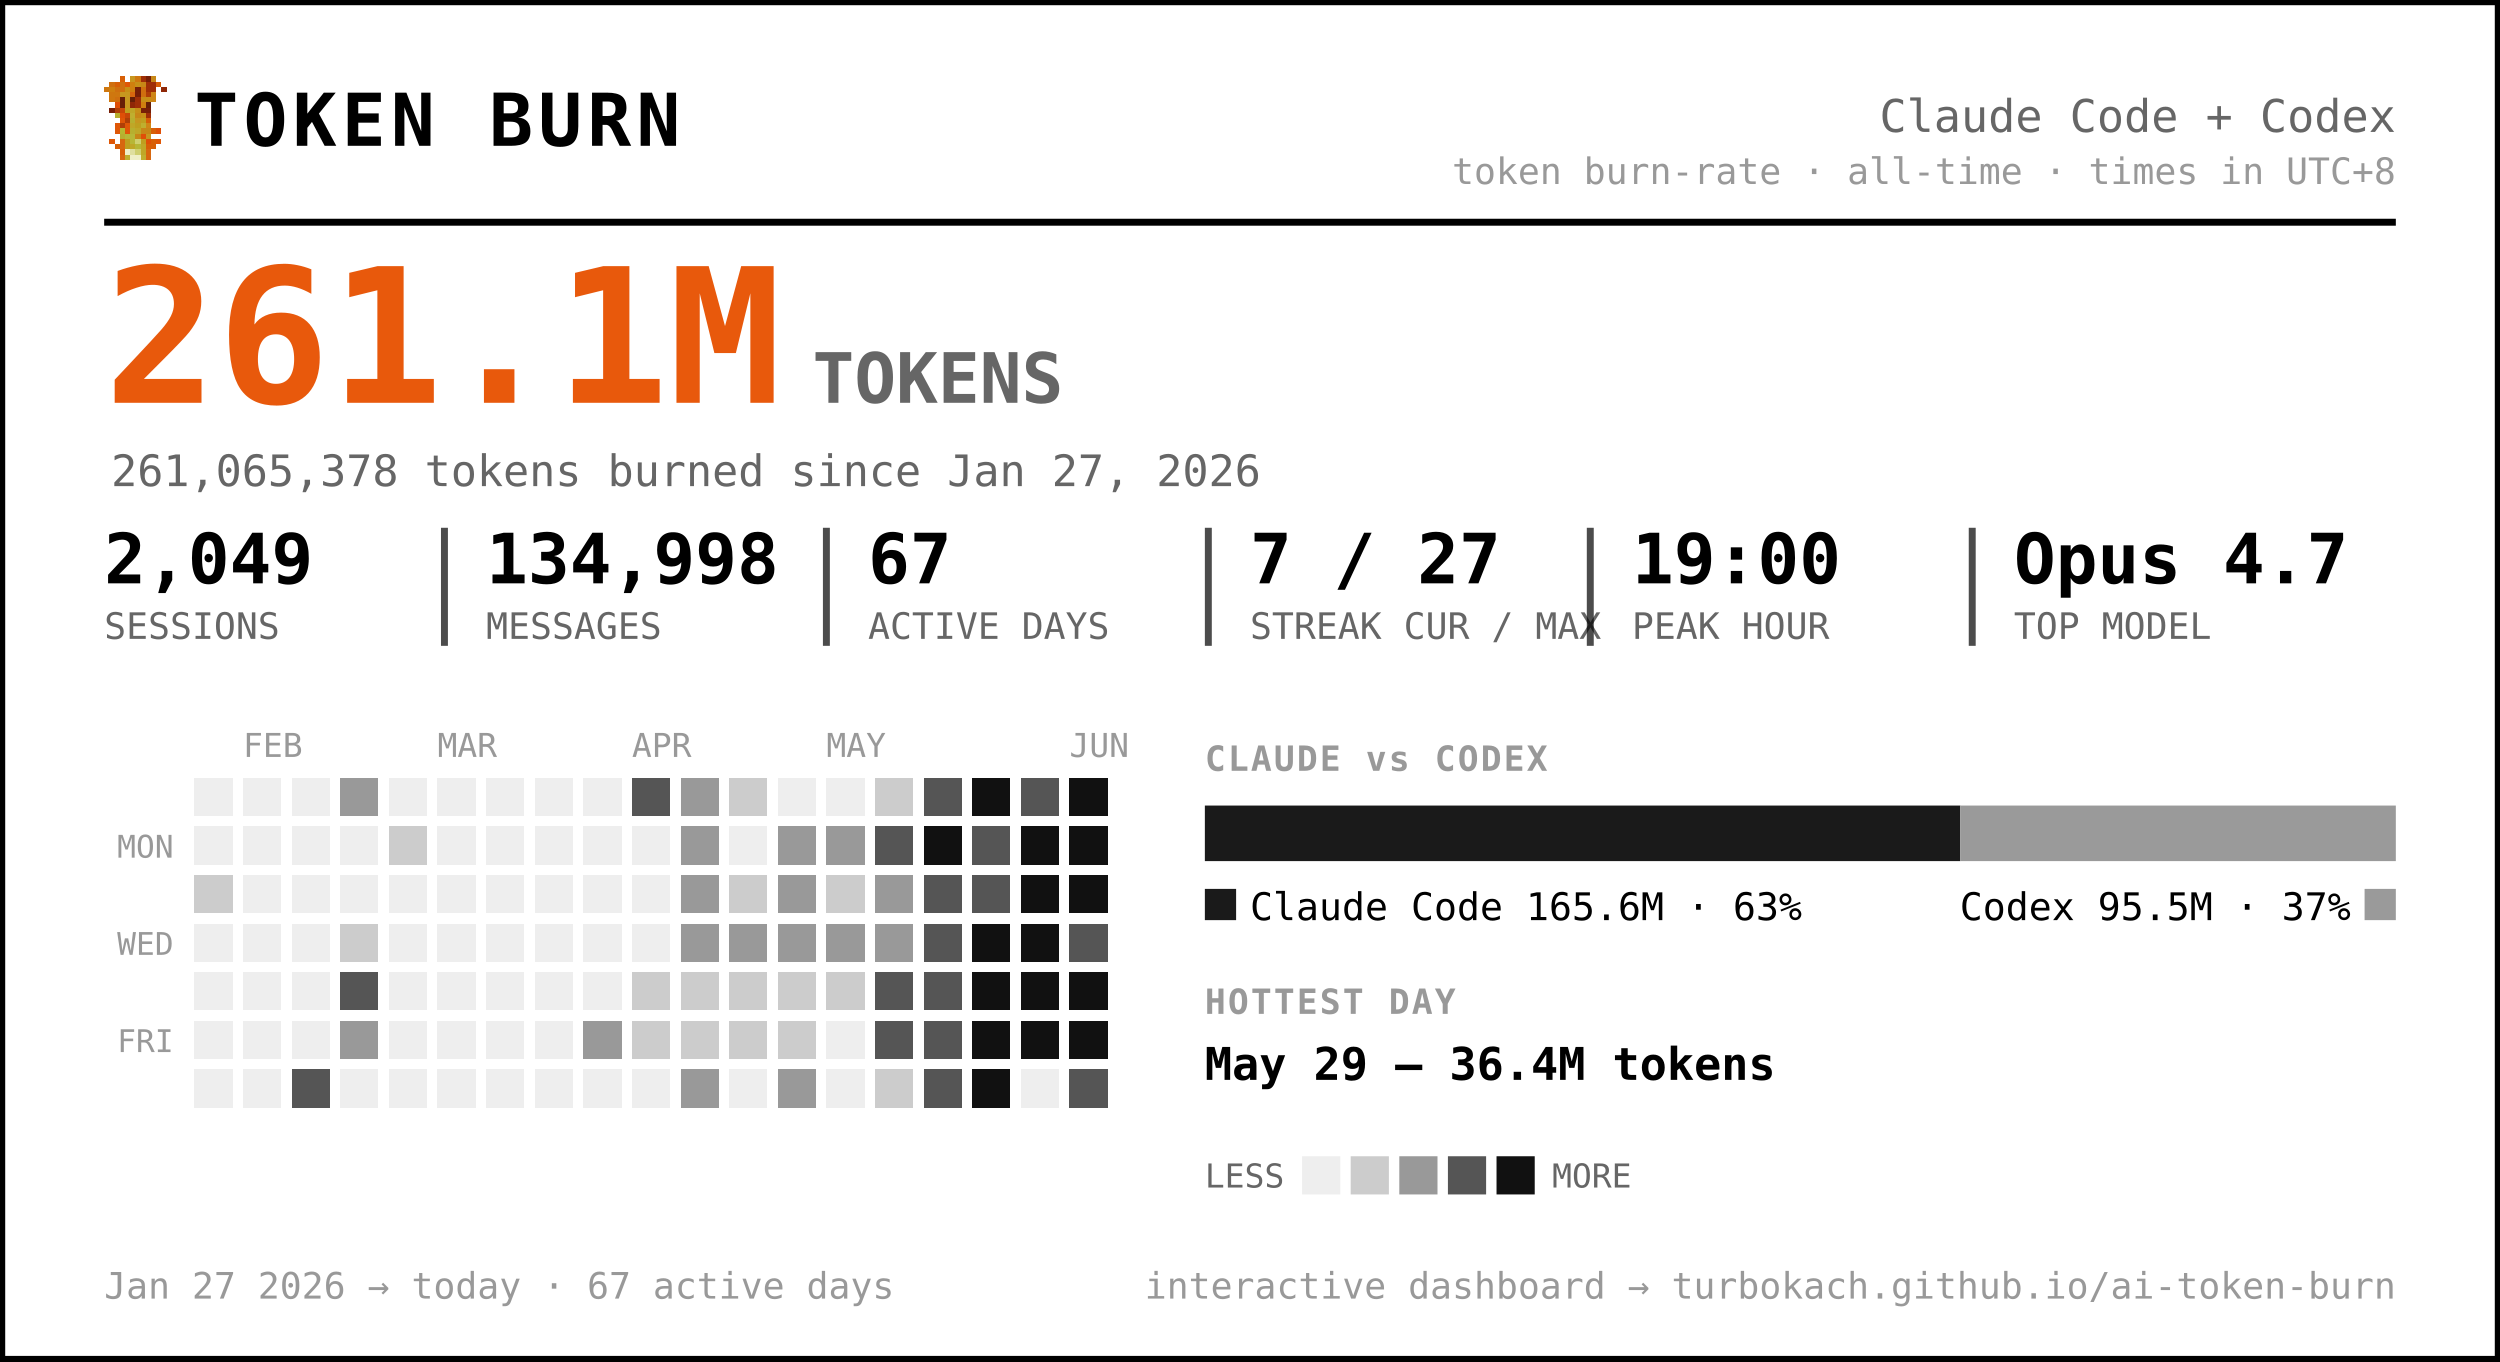
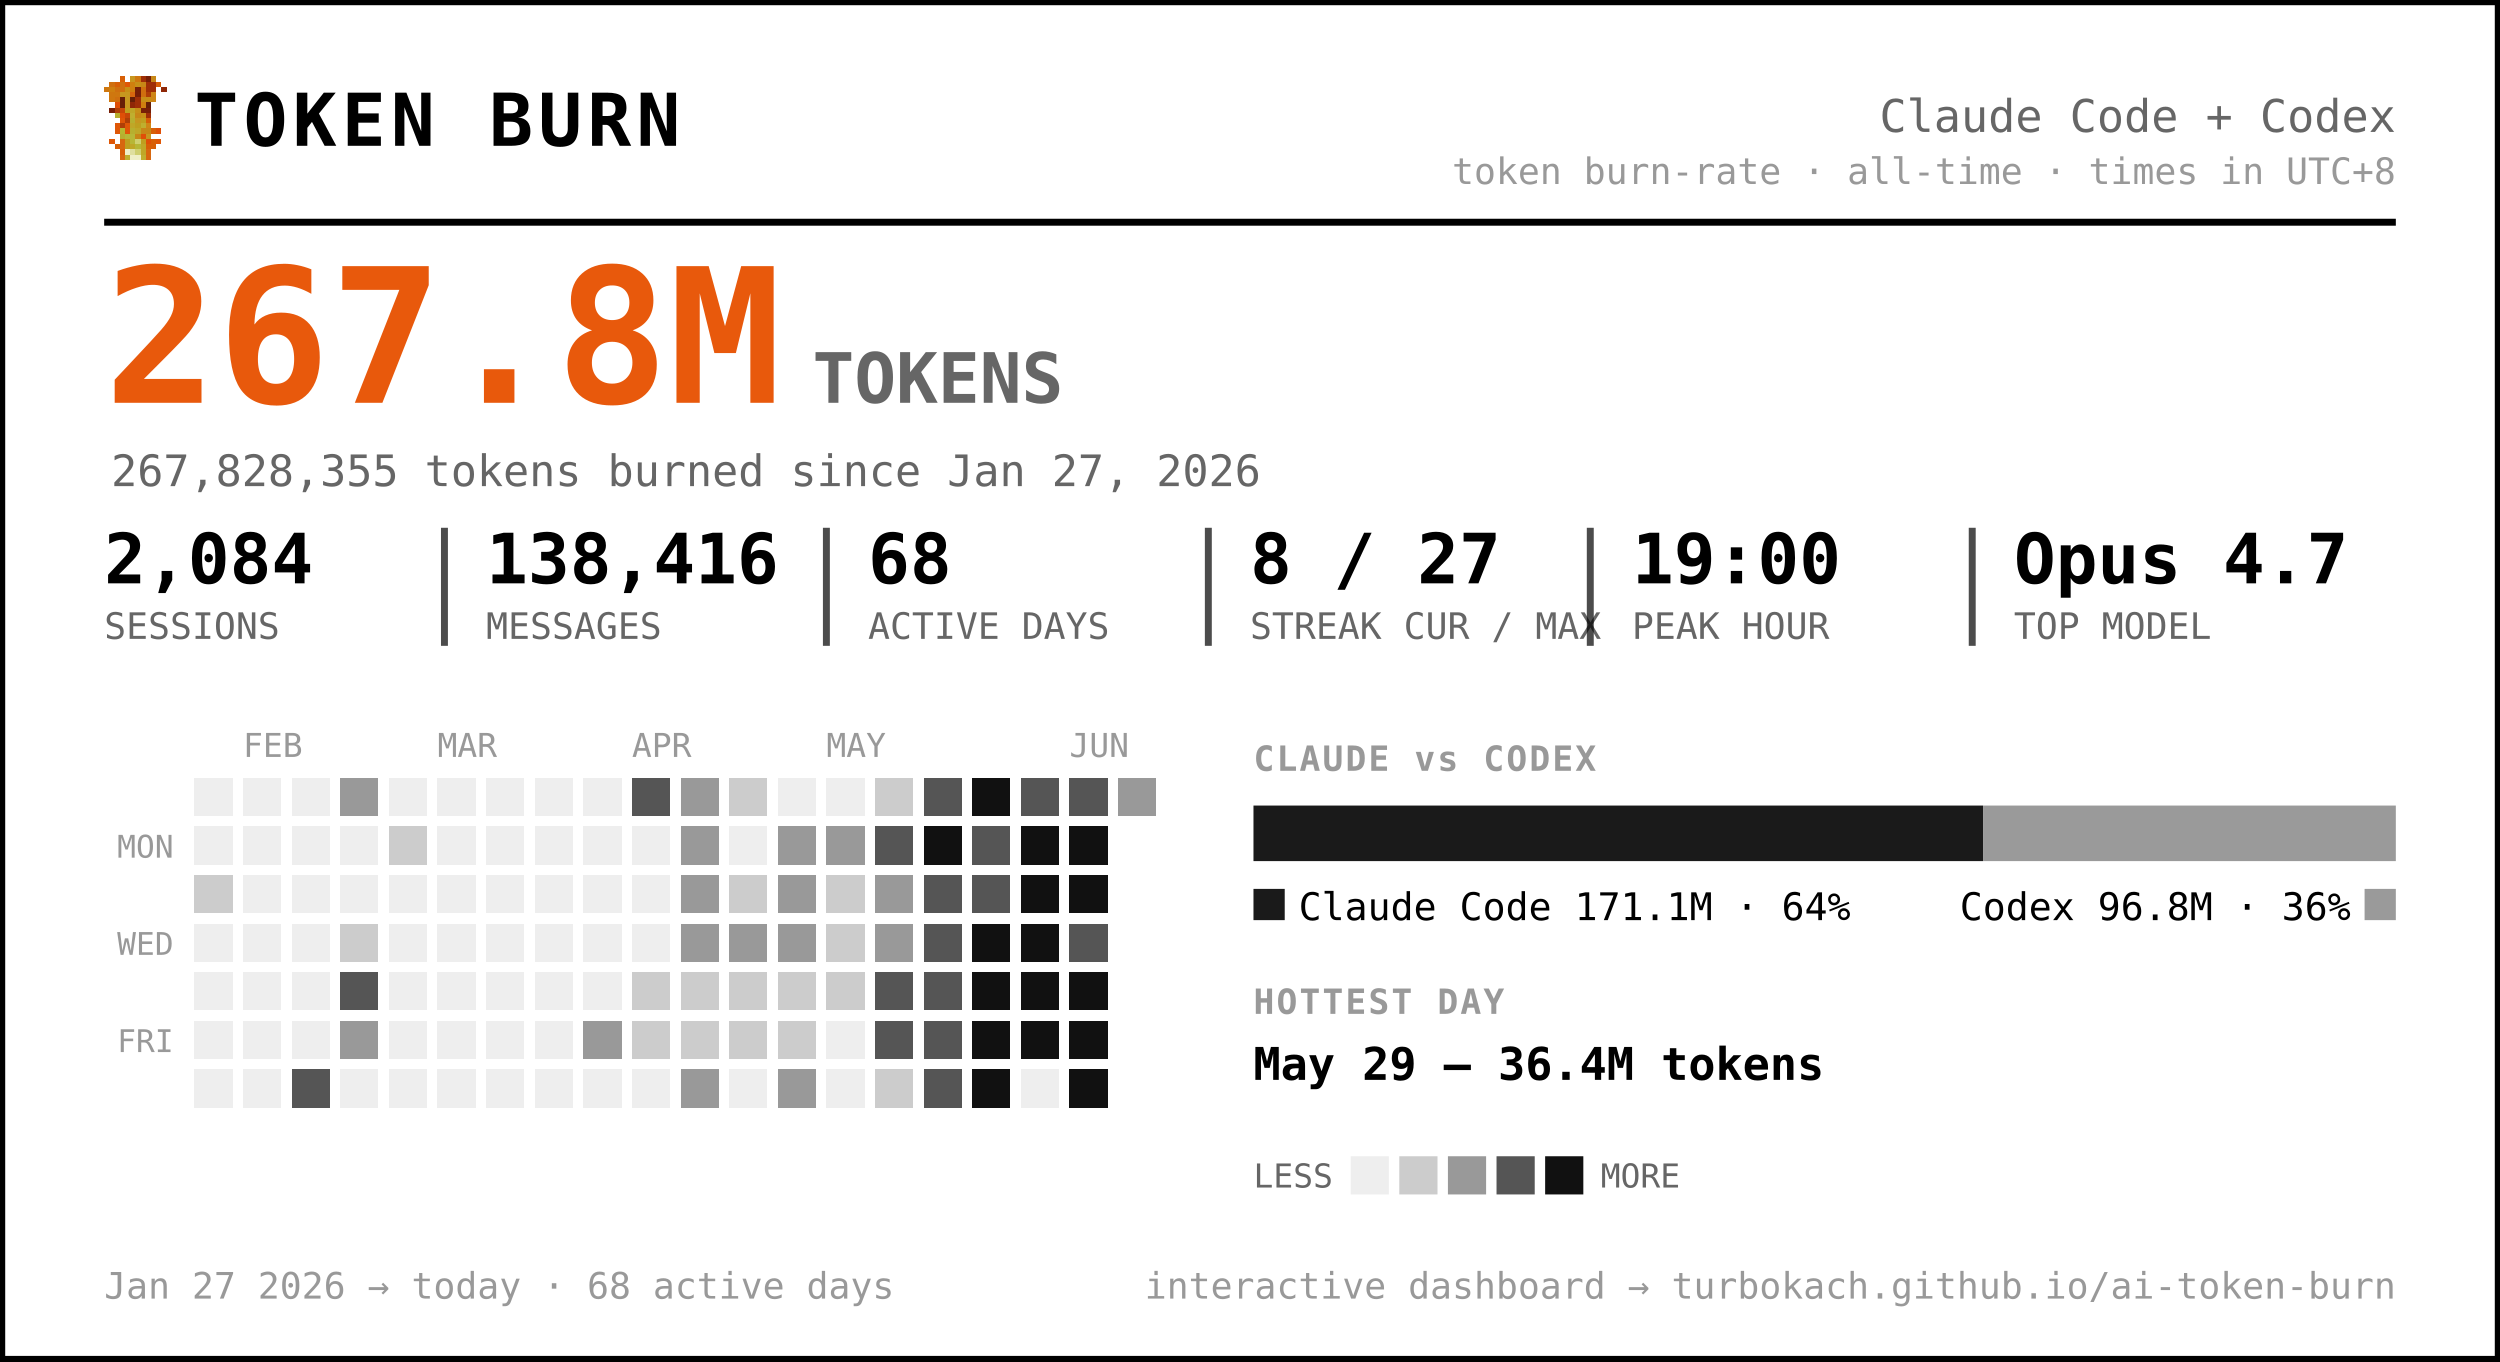
<svg xmlns="http://www.w3.org/2000/svg" width="720" height="392" viewBox="0 0 720 392" font-family="ui-monospace, 'SF Mono', 'Cascadia Code', Menlo, Consolas, monospace" role="img" aria-label="Token burn — Claude Code + Codex">
  <rect x="0.5" y="0.5" width="719" height="391" rx="0" fill="#ffffff" stroke="#000000" stroke-width="2" />
  <g transform="translate(30,22) scale(1.5)" shape-rendering="crispEdges">
    <rect x="3" y="0" width="1" height="1" fill="#d75f07" />
    <rect x="5" y="0" width="1" height="1" fill="#c7971f" />
    <rect x="6" y="0" width="1" height="1" fill="#cf770f" />
    <rect x="7" y="0" width="1" height="1" fill="#9f2f07" />
    <rect x="8" y="0" width="1" height="1" fill="#771f07" />
    <rect x="9" y="0" width="1" height="1" fill="#c78717" />
    <rect x="1" y="1" width="1" height="1" fill="#cf6f0f" />
    <rect x="2" y="1" width="1" height="1" fill="#d75f07" />
    <rect x="3" y="1" width="1" height="1" fill="#cf6f0f" />
    <rect x="4" y="1" width="1" height="1" fill="#df5707" />
    <rect x="5" y="1" width="1" height="1" fill="#cf7f0f" />
    <rect x="6" y="1" width="1" height="1" fill="#c78f17" />
    <rect x="7" y="1" width="1" height="1" fill="#c78717" />
    <rect x="8" y="1" width="1" height="1" fill="#9f2f07" />
    <rect x="9" y="1" width="1" height="1" fill="#9f2f07" />
    <rect x="10" y="1" width="1" height="1" fill="#d75f07" />
    <rect x="0" y="2" width="1" height="1" fill="#cf770f" />
    <rect x="1" y="2" width="1" height="1" fill="#cf7f0f" />
    <rect x="2" y="2" width="1" height="1" fill="#cf6f0f" />
    <rect x="3" y="2" width="1" height="1" fill="#cf6f0f" />
    <rect x="4" y="2" width="1" height="1" fill="#c78f17" />
    <rect x="5" y="2" width="1" height="1" fill="#cf7f0f" />
    <rect x="6" y="2" width="1" height="1" fill="#771f07" />
    <rect x="7" y="2" width="1" height="1" fill="#cf6f0f" />
    <rect x="8" y="2" width="1" height="1" fill="#9f2f07" />
    <rect x="9" y="2" width="1" height="1" fill="#9f2f07" />
    <rect x="11" y="2" width="1" height="1" fill="#8f2707" />
    <rect x="1" y="3" width="1" height="1" fill="#cf770f" />
    <rect x="2" y="3" width="1" height="1" fill="#cf770f" />
    <rect x="3" y="3" width="1" height="1" fill="#c7971f" />
    <rect x="4" y="3" width="1" height="1" fill="#c7971f" />
    <rect x="5" y="3" width="1" height="1" fill="#d7670f" />
    <rect x="6" y="3" width="1" height="1" fill="#771f07" />
    <rect x="7" y="3" width="1" height="1" fill="#cf6f0f" />
    <rect x="8" y="3" width="1" height="1" fill="#af3f07" />
    <rect x="9" y="3" width="1" height="1" fill="#cf8717" />
    <rect x="1" y="4" width="1" height="1" fill="#cf770f" />
    <rect x="2" y="4" width="1" height="1" fill="#cf6f0f" />
    <rect x="3" y="4" width="1" height="1" fill="#671f07" />
    <rect x="4" y="4" width="1" height="1" fill="#c7971f" />
    <rect x="5" y="4" width="1" height="1" fill="#671f07" />
    <rect x="6" y="4" width="1" height="1" fill="#9f2f07" />
    <rect x="7" y="4" width="1" height="1" fill="#c78f17" />
    <rect x="8" y="4" width="1" height="1" fill="#c78f17" />
    <rect x="9" y="4" width="1" height="1" fill="#cf8717" />
    <rect x="2" y="5" width="1" height="1" fill="#df4f07" />
    <rect x="3" y="5" width="1" height="1" fill="#671f07" />
    <rect x="4" y="5" width="1" height="1" fill="#c7971f" />
    <rect x="5" y="5" width="1" height="1" fill="#8f2707" />
    <rect x="6" y="5" width="1" height="1" fill="#9f2f07" />
    <rect x="7" y="5" width="1" height="1" fill="#cf7f0f" />
    <rect x="8" y="5" width="1" height="1" fill="#671f07" />
    <rect x="1" y="6" width="1" height="1" fill="#771f07" />
    <rect x="2" y="6" width="1" height="1" fill="#af3f07" />
    <rect x="3" y="6" width="1" height="1" fill="#c74707" />
    <rect x="4" y="6" width="1" height="1" fill="#bf9f1f" />
    <rect x="5" y="6" width="1" height="1" fill="#bfa727" />
    <rect x="6" y="6" width="1" height="1" fill="#c78f17" />
    <rect x="7" y="6" width="1" height="1" fill="#771f07" />
    <rect x="8" y="6" width="1" height="1" fill="#771f07" />
    <rect x="2" y="7" width="1" height="1" fill="#b7af2f" />
    <rect x="3" y="7" width="1" height="1" fill="#df4f07" />
    <rect x="4" y="7" width="1" height="1" fill="#c74707" />
    <rect x="5" y="7" width="1" height="1" fill="#bfaf2f" />
    <rect x="6" y="7" width="1" height="1" fill="#c78717" />
    <rect x="7" y="7" width="1" height="1" fill="#c78f17" />
    <rect x="8" y="7" width="1" height="1" fill="#9f2f07" />
    <rect x="3" y="8" width="1" height="1" fill="#df5707" />
    <rect x="4" y="8" width="1" height="1" fill="#af3f07" />
    <rect x="5" y="8" width="1" height="1" fill="#b7af2f" />
    <rect x="6" y="8" width="1" height="1" fill="#c7971f" />
    <rect x="7" y="8" width="1" height="1" fill="#bf9f1f" />
    <rect x="8" y="8" width="1" height="1" fill="#d75f07" />
    <rect x="2" y="9" width="1" height="1" fill="#df5707" />
    <rect x="3" y="9" width="1" height="1" fill="#af3f07" />
    <rect x="4" y="9" width="1" height="1" fill="#df5707" />
    <rect x="5" y="9" width="1" height="1" fill="#bfa727" />
    <rect x="6" y="9" width="1" height="1" fill="#bf9f1f" />
    <rect x="7" y="9" width="1" height="1" fill="#bfaf2f" />
    <rect x="8" y="9" width="1" height="1" fill="#cf8717" />
    <rect x="2" y="10" width="1" height="1" fill="#df5707" />
    <rect x="3" y="10" width="1" height="1" fill="#b7b72f" />
    <rect x="4" y="10" width="1" height="1" fill="#df5707" />
    <rect x="5" y="10" width="1" height="1" fill="#b7af2f" />
    <rect x="6" y="10" width="1" height="1" fill="#bfa727" />
    <rect x="7" y="10" width="1" height="1" fill="#c78717" />
    <rect x="8" y="10" width="1" height="1" fill="#c78717" />
    <rect x="9" y="10" width="1" height="1" fill="#d75f07" />
    <rect x="10" y="10" width="1" height="1" fill="#df4f07" />
    <rect x="3" y="11" width="1" height="1" fill="#b7af2f" />
    <rect x="4" y="11" width="1" height="1" fill="#b7b737" />
    <rect x="5" y="11" width="1" height="1" fill="#b7b737" />
    <rect x="6" y="11" width="1" height="1" fill="#c78717" />
    <rect x="7" y="11" width="1" height="1" fill="#df4f07" />
    <rect x="8" y="11" width="1" height="1" fill="#c7971f" />
    <rect x="1" y="12" width="1" height="1" fill="#df5707" />
    <rect x="3" y="12" width="1" height="1" fill="#d7670f" />
    <rect x="4" y="12" width="1" height="1" fill="#bf9f1f" />
    <rect x="5" y="12" width="1" height="1" fill="#b7b737" />
    <rect x="6" y="12" width="1" height="1" fill="#cfcf6f" />
    <rect x="7" y="12" width="1" height="1" fill="#bf9f1f" />
    <rect x="8" y="12" width="1" height="1" fill="#df4f07" />
    <rect x="9" y="12" width="1" height="1" fill="#d75f07" />
    <rect x="10" y="12" width="1" height="1" fill="#df5707" />
    <rect x="2" y="13" width="1" height="1" fill="#d75f07" />
    <rect x="3" y="13" width="1" height="1" fill="#d7670f" />
    <rect x="4" y="13" width="1" height="1" fill="#bf9f1f" />
    <rect x="5" y="13" width="1" height="1" fill="#bfa727" />
    <rect x="6" y="13" width="1" height="1" fill="#b7b737" />
    <rect x="7" y="13" width="1" height="1" fill="#bfa727" />
    <rect x="8" y="13" width="1" height="1" fill="#d75f07" />
    <rect x="9" y="13" width="1" height="1" fill="#d75f07" />
    <rect x="3" y="14" width="1" height="1" fill="#d75f07" />
    <rect x="4" y="14" width="1" height="1" fill="#efefc7" />
    <rect x="5" y="14" width="1" height="1" fill="#dfdf9f" />
    <rect x="6" y="14" width="1" height="1" fill="#cfcf6f" />
    <rect x="7" y="14" width="1" height="1" fill="#bfa727" />
    <rect x="8" y="14" width="1" height="1" fill="#d7670f" />
    <rect x="3" y="15" width="1" height="1" fill="#d7670f" />
    <rect x="4" y="15" width="1" height="1" fill="#bfaf2f" />
    <rect x="5" y="15" width="1" height="1" fill="#efefc7" />
    <rect x="6" y="15" width="1" height="1" fill="#efefc7" />
    <rect x="7" y="15" width="1" height="1" fill="#bfaf2f" />
    <rect x="8" y="15" width="1" height="1" fill="#d7670f" />
  </g>
  <text x="56.0" y="42.0" font-size="21" fill="#000000" font-weight="800" letter-spacing="1.5">TOKEN BURN</text>
  <text x="690.0" y="38.0" font-size="13" fill="#666666" text-anchor="end">Claude Code + Codex</text>
  <text x="690.0" y="53.0" font-size="10.5" fill="#999999" text-anchor="end">token burn-rate · all-time · times in UTC+8</text>
  <line x1="30" y1="64" x2="690" y2="64" stroke="#000000" stroke-width="2" />
-   <text x="30.0" y="116.0" font-size="54" fill="#e8590c" font-weight="800">261.1M</text>
+   <text x="30.0" y="116.0" font-size="54" fill="#e8590c" font-weight="800">267.8M</text>
  <text x="234.0" y="116.0" font-size="20" fill="#666666" font-weight="600">TOKENS</text>
-   <text x="32.0" y="140.0" font-size="12.5" fill="#666666">261,065,378 tokens burned since Jan 27, 2026</text>
-   <text x="30.0" y="168.0" font-size="20" fill="#000000" font-weight="700">2,049</text>
+   <text x="32.0" y="140.0" font-size="12.5" fill="#666666">267,828,355 tokens burned since Jan 27, 2026</text>
+   <text x="30.0" y="168.0" font-size="20" fill="#000000" font-weight="700">2,084</text>
  <text x="30.0" y="184.0" font-size="10.5" fill="#666666">SESSIONS</text>
-   <text x="140.0" y="168.0" font-size="20" fill="#000000" font-weight="700">134,998</text>
+   <text x="140.0" y="168.0" font-size="20" fill="#000000" font-weight="700">138,416</text>
  <text x="140.0" y="184.0" font-size="10.5" fill="#666666">MESSAGES</text>
  <line x1="128.0" y1="152" x2="128.0" y2="186" stroke="#000000" stroke-width="2" opacity="0.7" />
-   <text x="250.0" y="168.0" font-size="20" fill="#000000" font-weight="700">67</text>
+   <text x="250.0" y="168.0" font-size="20" fill="#000000" font-weight="700">68</text>
  <text x="250.0" y="184.0" font-size="10.5" fill="#666666">ACTIVE DAYS</text>
  <line x1="238.0" y1="152" x2="238.0" y2="186" stroke="#000000" stroke-width="2" opacity="0.7" />
-   <text x="360.0" y="168.0" font-size="20" fill="#000000" font-weight="700">7 / 27</text>
+   <text x="360.0" y="168.0" font-size="20" fill="#000000" font-weight="700">8 / 27</text>
  <text x="360.0" y="184.0" font-size="10.5" fill="#666666">STREAK CUR / MAX</text>
  <line x1="348.0" y1="152" x2="348.0" y2="186" stroke="#000000" stroke-width="2" opacity="0.7" />
  <text x="470.0" y="168.0" font-size="20" fill="#000000" font-weight="700">19:00</text>
  <text x="470.0" y="184.0" font-size="10.5" fill="#666666">PEAK HOUR</text>
  <line x1="458.0" y1="152" x2="458.0" y2="186" stroke="#000000" stroke-width="2" opacity="0.7" />
  <text x="580.0" y="168.0" font-size="20" fill="#000000" font-weight="700">Opus 4.7</text>
  <text x="580.0" y="184.0" font-size="10.5" fill="#666666">TOP MODEL</text>
  <line x1="568.0" y1="152" x2="568.0" y2="186" stroke="#000000" stroke-width="2" opacity="0.7" />
  <text x="70.0" y="218.0" font-size="9.5" fill="#999999">FEB</text>
  <text x="126.0" y="218.0" font-size="9.5" fill="#999999">MAR</text>
  <text x="182.0" y="218.0" font-size="9.5" fill="#999999">APR</text>
  <text x="238.0" y="218.0" font-size="9.5" fill="#999999">MAY</text>
  <text x="308.0" y="218.0" font-size="9.5" fill="#999999">JUN</text>
  <text x="50.0" y="247.0" font-size="9" fill="#999999" text-anchor="end">MON</text>
  <text x="50.0" y="275.0" font-size="9" fill="#999999" text-anchor="end">WED</text>
  <text x="50.0" y="303.0" font-size="9" fill="#999999" text-anchor="end">FRI</text>
  <g shape-rendering="crispEdges">
    <rect x="224" y="308" width="11" height="11" rx="0" fill="#999999" />
    <rect x="238" y="252" width="11" height="11" rx="0" fill="#cccccc" />
    <rect x="252" y="224" width="11" height="11" rx="0" fill="#cccccc" />
    <rect x="252" y="266" width="11" height="11" rx="0" fill="#999999" />
    <rect x="252" y="280" width="11" height="11" rx="0" fill="#555555" />
    <rect x="252" y="294" width="11" height="11" rx="0" fill="#555555" />
    <rect x="252" y="308" width="11" height="11" rx="0" fill="#cccccc" />
    <rect x="266" y="224" width="11" height="11" rx="0" fill="#555555" />
    <rect x="266" y="238" width="11" height="11" rx="0" fill="#111111" />
    <rect x="266" y="252" width="11" height="11" rx="0" fill="#555555" />
    <rect x="266" y="266" width="11" height="11" rx="0" fill="#555555" />
    <rect x="266" y="280" width="11" height="11" rx="0" fill="#555555" />
    <rect x="266" y="294" width="11" height="11" rx="0" fill="#555555" />
    <rect x="266" y="308" width="11" height="11" rx="0" fill="#555555" />
    <rect x="280" y="224" width="11" height="11" rx="0" fill="#111111" />
    <rect x="280" y="238" width="11" height="11" rx="0" fill="#555555" />
    <rect x="280" y="252" width="11" height="11" rx="0" fill="#555555" />
    <rect x="280" y="266" width="11" height="11" rx="0" fill="#111111" />
    <rect x="280" y="280" width="11" height="11" rx="0" fill="#111111" />
    <rect x="280" y="294" width="11" height="11" rx="0" fill="#111111" />
    <rect x="280" y="308" width="11" height="11" rx="0" fill="#111111" />
    <rect x="294" y="224" width="11" height="11" rx="0" fill="#555555" />
    <rect x="294" y="238" width="11" height="11" rx="0" fill="#111111" />
    <rect x="294" y="252" width="11" height="11" rx="0" fill="#111111" />
    <rect x="294" y="266" width="11" height="11" rx="0" fill="#111111" />
    <rect x="294" y="280" width="11" height="11" rx="0" fill="#111111" />
    <rect x="294" y="294" width="11" height="11" rx="0" fill="#111111" />
-     <rect x="308" y="224" width="11" height="11" rx="0" fill="#111111" />
+     <rect x="308" y="224" width="11" height="11" rx="0" fill="#555555" />
    <rect x="308" y="238" width="11" height="11" rx="0" fill="#111111" />
    <rect x="308" y="252" width="11" height="11" rx="0" fill="#111111" />
    <rect x="308" y="266" width="11" height="11" rx="0" fill="#555555" />
    <rect x="308" y="280" width="11" height="11" rx="0" fill="#111111" />
    <rect x="308" y="294" width="11" height="11" rx="0" fill="#111111" />
-     <rect x="308" y="308" width="11" height="11" rx="0" fill="#555555" />
+     <rect x="308" y="308" width="11" height="11" rx="0" fill="#111111" />
+     <rect x="322" y="224" width="11" height="11" rx="0" fill="#999999" />
    <rect x="56" y="252" width="11" height="11" rx="0" fill="#cccccc" />
    <rect x="84" y="308" width="11" height="11" rx="0" fill="#555555" />
    <rect x="98" y="224" width="11" height="11" rx="0" fill="#999999" />
    <rect x="98" y="266" width="11" height="11" rx="0" fill="#cccccc" />
    <rect x="98" y="280" width="11" height="11" rx="0" fill="#555555" />
    <rect x="98" y="294" width="11" height="11" rx="0" fill="#999999" />
    <rect x="112" y="238" width="11" height="11" rx="0" fill="#cccccc" />
    <rect x="168" y="294" width="11" height="11" rx="0" fill="#999999" />
    <rect x="182" y="224" width="11" height="11" rx="0" fill="#555555" />
    <rect x="182" y="280" width="11" height="11" rx="0" fill="#cccccc" />
    <rect x="182" y="294" width="11" height="11" rx="0" fill="#cccccc" />
    <rect x="196" y="224" width="11" height="11" rx="0" fill="#999999" />
    <rect x="196" y="238" width="11" height="11" rx="0" fill="#999999" />
    <rect x="196" y="252" width="11" height="11" rx="0" fill="#999999" />
    <rect x="196" y="266" width="11" height="11" rx="0" fill="#999999" />
    <rect x="196" y="280" width="11" height="11" rx="0" fill="#cccccc" />
    <rect x="196" y="294" width="11" height="11" rx="0" fill="#cccccc" />
    <rect x="196" y="308" width="11" height="11" rx="0" fill="#999999" />
    <rect x="210" y="224" width="11" height="11" rx="0" fill="#cccccc" />
    <rect x="210" y="252" width="11" height="11" rx="0" fill="#cccccc" />
    <rect x="210" y="266" width="11" height="11" rx="0" fill="#999999" />
    <rect x="210" y="280" width="11" height="11" rx="0" fill="#cccccc" />
    <rect x="210" y="294" width="11" height="11" rx="0" fill="#cccccc" />
    <rect x="224" y="238" width="11" height="11" rx="0" fill="#999999" />
    <rect x="224" y="252" width="11" height="11" rx="0" fill="#999999" />
    <rect x="224" y="266" width="11" height="11" rx="0" fill="#999999" />
    <rect x="224" y="280" width="11" height="11" rx="0" fill="#cccccc" />
    <rect x="224" y="294" width="11" height="11" rx="0" fill="#cccccc" />
    <rect x="238" y="238" width="11" height="11" rx="0" fill="#999999" />
-     <rect x="238" y="266" width="11" height="11" rx="0" fill="#999999" />
+     <rect x="238" y="266" width="11" height="11" rx="0" fill="#cccccc" />
    <rect x="238" y="280" width="11" height="11" rx="0" fill="#cccccc" />
    <rect x="252" y="238" width="11" height="11" rx="0" fill="#555555" />
    <rect x="252" y="252" width="11" height="11" rx="0" fill="#999999" />
    <rect x="56" y="224" width="11" height="11" rx="0" fill="#eeeeee" />
    <rect x="56" y="238" width="11" height="11" rx="0" fill="#eeeeee" />
    <rect x="56" y="266" width="11" height="11" rx="0" fill="#eeeeee" />
    <rect x="56" y="280" width="11" height="11" rx="0" fill="#eeeeee" />
    <rect x="56" y="294" width="11" height="11" rx="0" fill="#eeeeee" />
    <rect x="56" y="308" width="11" height="11" rx="0" fill="#eeeeee" />
    <rect x="70" y="224" width="11" height="11" rx="0" fill="#eeeeee" />
    <rect x="70" y="238" width="11" height="11" rx="0" fill="#eeeeee" />
    <rect x="70" y="252" width="11" height="11" rx="0" fill="#eeeeee" />
    <rect x="70" y="266" width="11" height="11" rx="0" fill="#eeeeee" />
    <rect x="70" y="280" width="11" height="11" rx="0" fill="#eeeeee" />
    <rect x="70" y="294" width="11" height="11" rx="0" fill="#eeeeee" />
    <rect x="70" y="308" width="11" height="11" rx="0" fill="#eeeeee" />
    <rect x="84" y="224" width="11" height="11" rx="0" fill="#eeeeee" />
    <rect x="84" y="238" width="11" height="11" rx="0" fill="#eeeeee" />
    <rect x="84" y="252" width="11" height="11" rx="0" fill="#eeeeee" />
    <rect x="84" y="266" width="11" height="11" rx="0" fill="#eeeeee" />
    <rect x="84" y="280" width="11" height="11" rx="0" fill="#eeeeee" />
    <rect x="84" y="294" width="11" height="11" rx="0" fill="#eeeeee" />
    <rect x="98" y="238" width="11" height="11" rx="0" fill="#eeeeee" />
    <rect x="98" y="252" width="11" height="11" rx="0" fill="#eeeeee" />
    <rect x="98" y="308" width="11" height="11" rx="0" fill="#eeeeee" />
    <rect x="112" y="224" width="11" height="11" rx="0" fill="#eeeeee" />
    <rect x="112" y="252" width="11" height="11" rx="0" fill="#eeeeee" />
    <rect x="112" y="266" width="11" height="11" rx="0" fill="#eeeeee" />
    <rect x="112" y="280" width="11" height="11" rx="0" fill="#eeeeee" />
    <rect x="112" y="294" width="11" height="11" rx="0" fill="#eeeeee" />
    <rect x="112" y="308" width="11" height="11" rx="0" fill="#eeeeee" />
    <rect x="126" y="224" width="11" height="11" rx="0" fill="#eeeeee" />
    <rect x="126" y="238" width="11" height="11" rx="0" fill="#eeeeee" />
    <rect x="126" y="252" width="11" height="11" rx="0" fill="#eeeeee" />
    <rect x="126" y="266" width="11" height="11" rx="0" fill="#eeeeee" />
    <rect x="126" y="280" width="11" height="11" rx="0" fill="#eeeeee" />
    <rect x="126" y="294" width="11" height="11" rx="0" fill="#eeeeee" />
    <rect x="126" y="308" width="11" height="11" rx="0" fill="#eeeeee" />
    <rect x="140" y="224" width="11" height="11" rx="0" fill="#eeeeee" />
    <rect x="140" y="238" width="11" height="11" rx="0" fill="#eeeeee" />
    <rect x="140" y="252" width="11" height="11" rx="0" fill="#eeeeee" />
    <rect x="140" y="266" width="11" height="11" rx="0" fill="#eeeeee" />
    <rect x="140" y="280" width="11" height="11" rx="0" fill="#eeeeee" />
    <rect x="140" y="294" width="11" height="11" rx="0" fill="#eeeeee" />
    <rect x="140" y="308" width="11" height="11" rx="0" fill="#eeeeee" />
    <rect x="154" y="224" width="11" height="11" rx="0" fill="#eeeeee" />
    <rect x="154" y="238" width="11" height="11" rx="0" fill="#eeeeee" />
    <rect x="154" y="252" width="11" height="11" rx="0" fill="#eeeeee" />
    <rect x="154" y="266" width="11" height="11" rx="0" fill="#eeeeee" />
    <rect x="154" y="280" width="11" height="11" rx="0" fill="#eeeeee" />
    <rect x="154" y="294" width="11" height="11" rx="0" fill="#eeeeee" />
    <rect x="154" y="308" width="11" height="11" rx="0" fill="#eeeeee" />
    <rect x="168" y="224" width="11" height="11" rx="0" fill="#eeeeee" />
    <rect x="168" y="238" width="11" height="11" rx="0" fill="#eeeeee" />
    <rect x="168" y="252" width="11" height="11" rx="0" fill="#eeeeee" />
    <rect x="168" y="266" width="11" height="11" rx="0" fill="#eeeeee" />
    <rect x="168" y="280" width="11" height="11" rx="0" fill="#eeeeee" />
    <rect x="168" y="308" width="11" height="11" rx="0" fill="#eeeeee" />
    <rect x="182" y="238" width="11" height="11" rx="0" fill="#eeeeee" />
    <rect x="182" y="252" width="11" height="11" rx="0" fill="#eeeeee" />
    <rect x="182" y="266" width="11" height="11" rx="0" fill="#eeeeee" />
    <rect x="182" y="308" width="11" height="11" rx="0" fill="#eeeeee" />
    <rect x="210" y="238" width="11" height="11" rx="0" fill="#eeeeee" />
    <rect x="210" y="308" width="11" height="11" rx="0" fill="#eeeeee" />
    <rect x="224" y="224" width="11" height="11" rx="0" fill="#eeeeee" />
    <rect x="238" y="224" width="11" height="11" rx="0" fill="#eeeeee" />
    <rect x="238" y="294" width="11" height="11" rx="0" fill="#eeeeee" />
    <rect x="238" y="308" width="11" height="11" rx="0" fill="#eeeeee" />
    <rect x="294" y="308" width="11" height="11" rx="0" fill="#eeeeee" />
  </g>
-   <text x="347.0" y="222.0" font-size="10" fill="#999999" font-weight="700" letter-spacing="0.6">CLAUDE vs CODEX</text>
-   <path d="M347.00,232 H564.57 L564.57,232 V248.00 L564.57,248.00 H347.00 L347.00,248.00 V232.00 L347.00,232.00 Z" fill="#1a1a1a" />
-   <path d="M564.57,232 H690.00 L690.00,232 V248.00 L690.00,248.00 H564.57 L564.57,248.00 V232.00 L564.57,232.00 Z" fill="#9a9a9a" />
-   <rect x="347" y="256" width="9" height="9" rx="0" fill="#1a1a1a" />
-   <text x="360.0" y="265.0" font-size="11" fill="#000000">Claude Code  165.6M · 63%</text>
+   <text x="361.0" y="222.0" font-size="10" fill="#999999" font-weight="700" letter-spacing="0.6">CLAUDE vs CODEX</text>
+   <path d="M361.00,232 H571.12 L571.12,232 V248.00 L571.12,248.00 H361.00 L361.00,248.00 V232.00 L361.00,232.00 Z" fill="#1a1a1a" />
+   <path d="M571.12,232 H690.00 L690.00,232 V248.00 L690.00,248.00 H571.12 L571.12,248.00 V232.00 L571.12,232.00 Z" fill="#9a9a9a" />
+   <rect x="361" y="256" width="9" height="9" rx="0" fill="#1a1a1a" />
+   <text x="374.0" y="265.0" font-size="11" fill="#000000">Claude Code  171.1M · 64%</text>
  <rect x="681.0" y="256" width="9" height="9" rx="0" fill="#9a9a9a" />
-   <text x="677.0" y="265.0" font-size="11" fill="#000000" text-anchor="end">Codex  95.5M · 37%</text>
-   <text x="347.0" y="292.0" font-size="10" fill="#999999" font-weight="700" letter-spacing="0.6">HOTTEST DAY</text>
-   <text x="347.0" y="311.0" font-size="13" fill="#000000" font-weight="600">May 29 — 36.4M tokens</text>
-   <text x="347.0" y="342.0" font-size="9.5" fill="#666666">LESS</text>
-   <rect x="375" y="333" width="11" height="11" rx="0" fill="#eeeeee" />
-   <rect x="389" y="333" width="11" height="11" rx="0" fill="#cccccc" />
-   <rect x="403" y="333" width="11" height="11" rx="0" fill="#999999" />
-   <rect x="417" y="333" width="11" height="11" rx="0" fill="#555555" />
-   <rect x="431" y="333" width="11" height="11" rx="0" fill="#111111" />
-   <text x="447.0" y="342.0" font-size="9.5" fill="#666666">MORE</text>
-   <text x="30.0" y="374.0" font-size="10.5" fill="#999999">Jan 27 2026 → today  ·  67 active days</text>
+   <text x="677.0" y="265.0" font-size="11" fill="#000000" text-anchor="end">Codex  96.8M · 36%</text>
+   <text x="361.0" y="292.0" font-size="10" fill="#999999" font-weight="700" letter-spacing="0.6">HOTTEST DAY</text>
+   <text x="361.0" y="311.0" font-size="13" fill="#000000" font-weight="600">May 29 — 36.4M tokens</text>
+   <text x="361.0" y="342.0" font-size="9.5" fill="#666666">LESS</text>
+   <rect x="389" y="333" width="11" height="11" rx="0" fill="#eeeeee" />
+   <rect x="403" y="333" width="11" height="11" rx="0" fill="#cccccc" />
+   <rect x="417" y="333" width="11" height="11" rx="0" fill="#999999" />
+   <rect x="431" y="333" width="11" height="11" rx="0" fill="#555555" />
+   <rect x="445" y="333" width="11" height="11" rx="0" fill="#111111" />
+   <text x="461.0" y="342.0" font-size="9.5" fill="#666666">MORE</text>
+   <text x="30.0" y="374.0" font-size="10.5" fill="#999999">Jan 27 2026 → today  ·  68 active days</text>
  <text x="690.0" y="374.0" font-size="10.5" fill="#999999" text-anchor="end">interactive dashboard → turbokach.github.io/ai-token-burn</text>
</svg>
